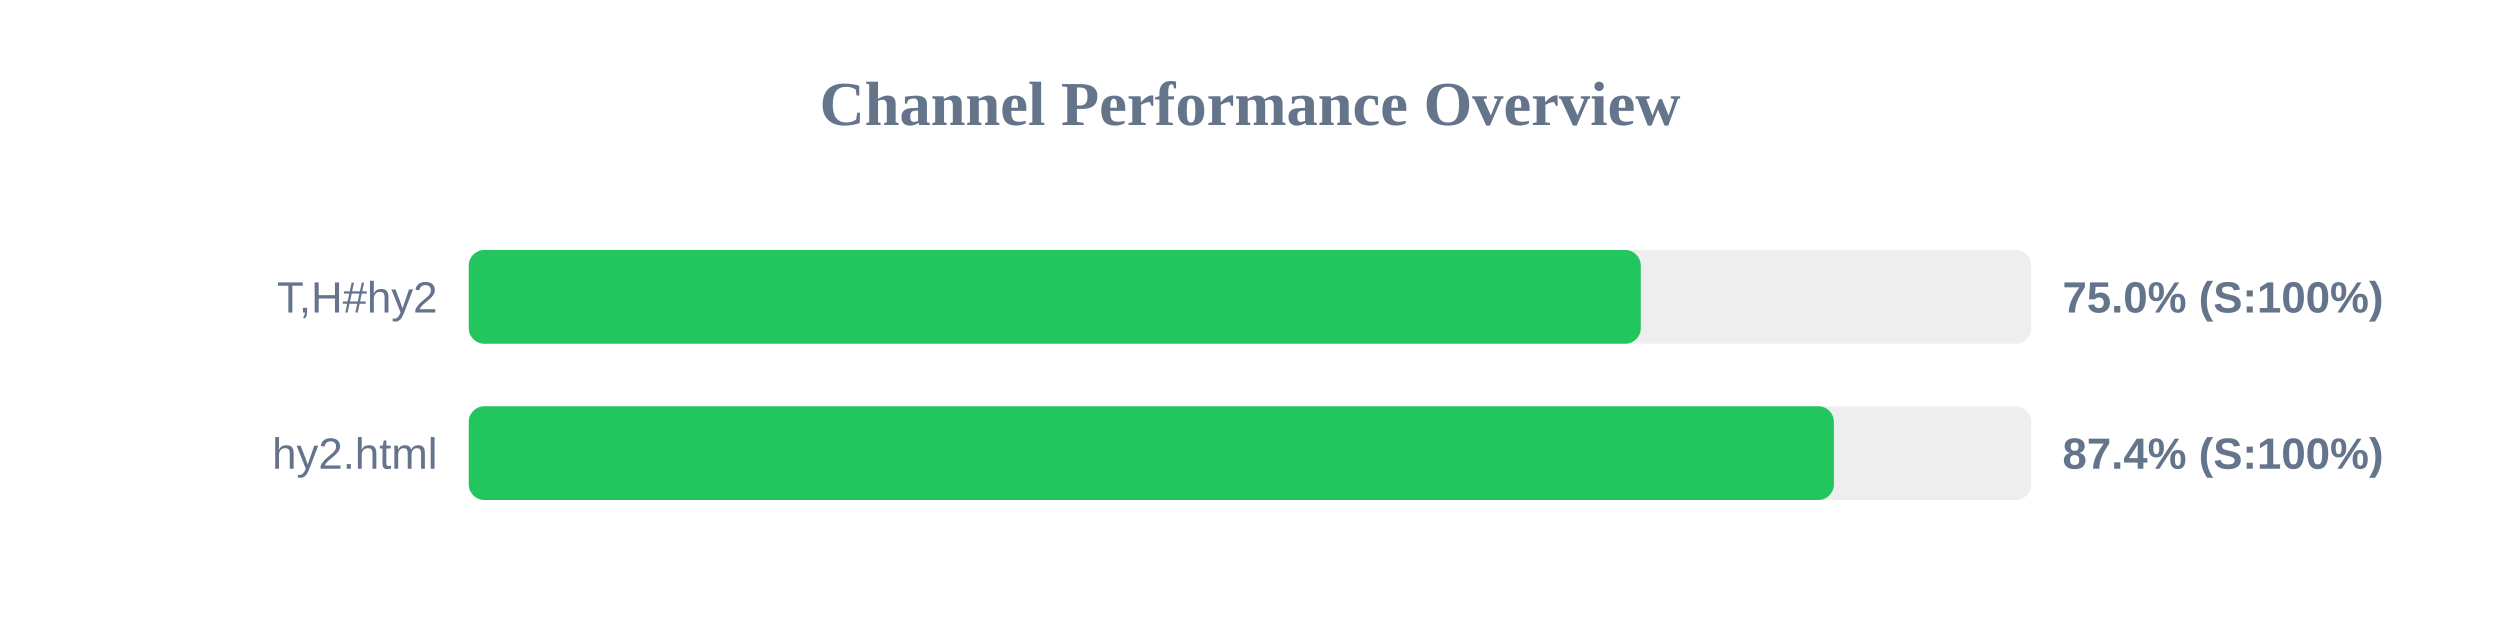
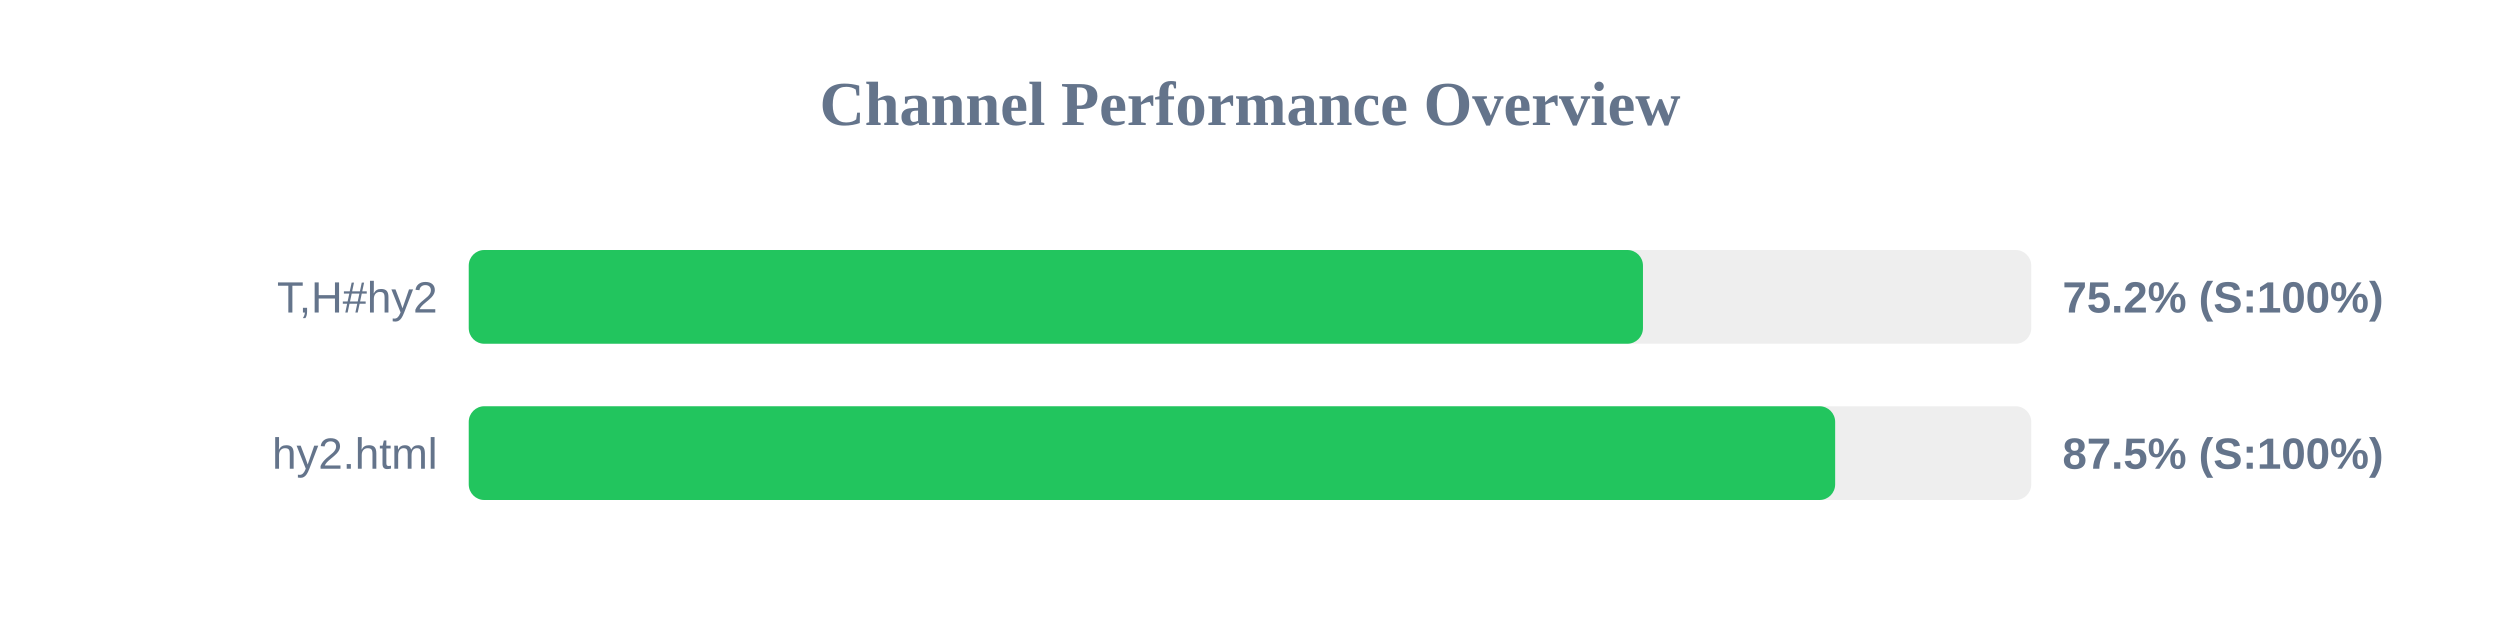
<svg xmlns="http://www.w3.org/2000/svg" width="800" height="200" version="1.1">
  <style>
        .row { font: 14px Arial; fill: #64748b; }
        .score { font: bold 14px Arial; fill: #64748b; }
    </style>
  <text x="400" y="40" text-anchor="middle" font-size="20px" font-weight="bold" fill="#64748b">Channel Performance Overview</text>
  <rect x="150" y="80" width="500" height="30" fill="#eee" rx="5" />
-   <rect x="150" y="80" width="375.05" height="30" fill="#22c55e" rx="5" />
+   <rect x="150" y="80" width="375.75" height="30" fill="#22c55e" rx="5" />
  <text x="140" y="100" text-anchor="end" class="row">T,H#hy2</text>
-   <text x="660" y="100" text-anchor="start" class="score">75.0% (S:100%)</text>
+   <text x="660" y="100" text-anchor="start" class="score">75.2% (S:100%)</text>
  <rect x="150" y="130" width="500" height="30" fill="#eee" rx="5" />
-   <rect x="150" y="130" width="436.85" height="30" fill="#22c55e" rx="5" />
+   <rect x="150" y="130" width="437.25" height="30" fill="#22c55e" rx="5" />
  <text x="140" y="150" text-anchor="end" class="row">hy2.html</text>
-   <text x="660" y="150" text-anchor="start" class="score">87.4% (S:100%)</text>
+   <text x="660" y="150" text-anchor="start" class="score">87.5% (S:100%)</text>
</svg>
